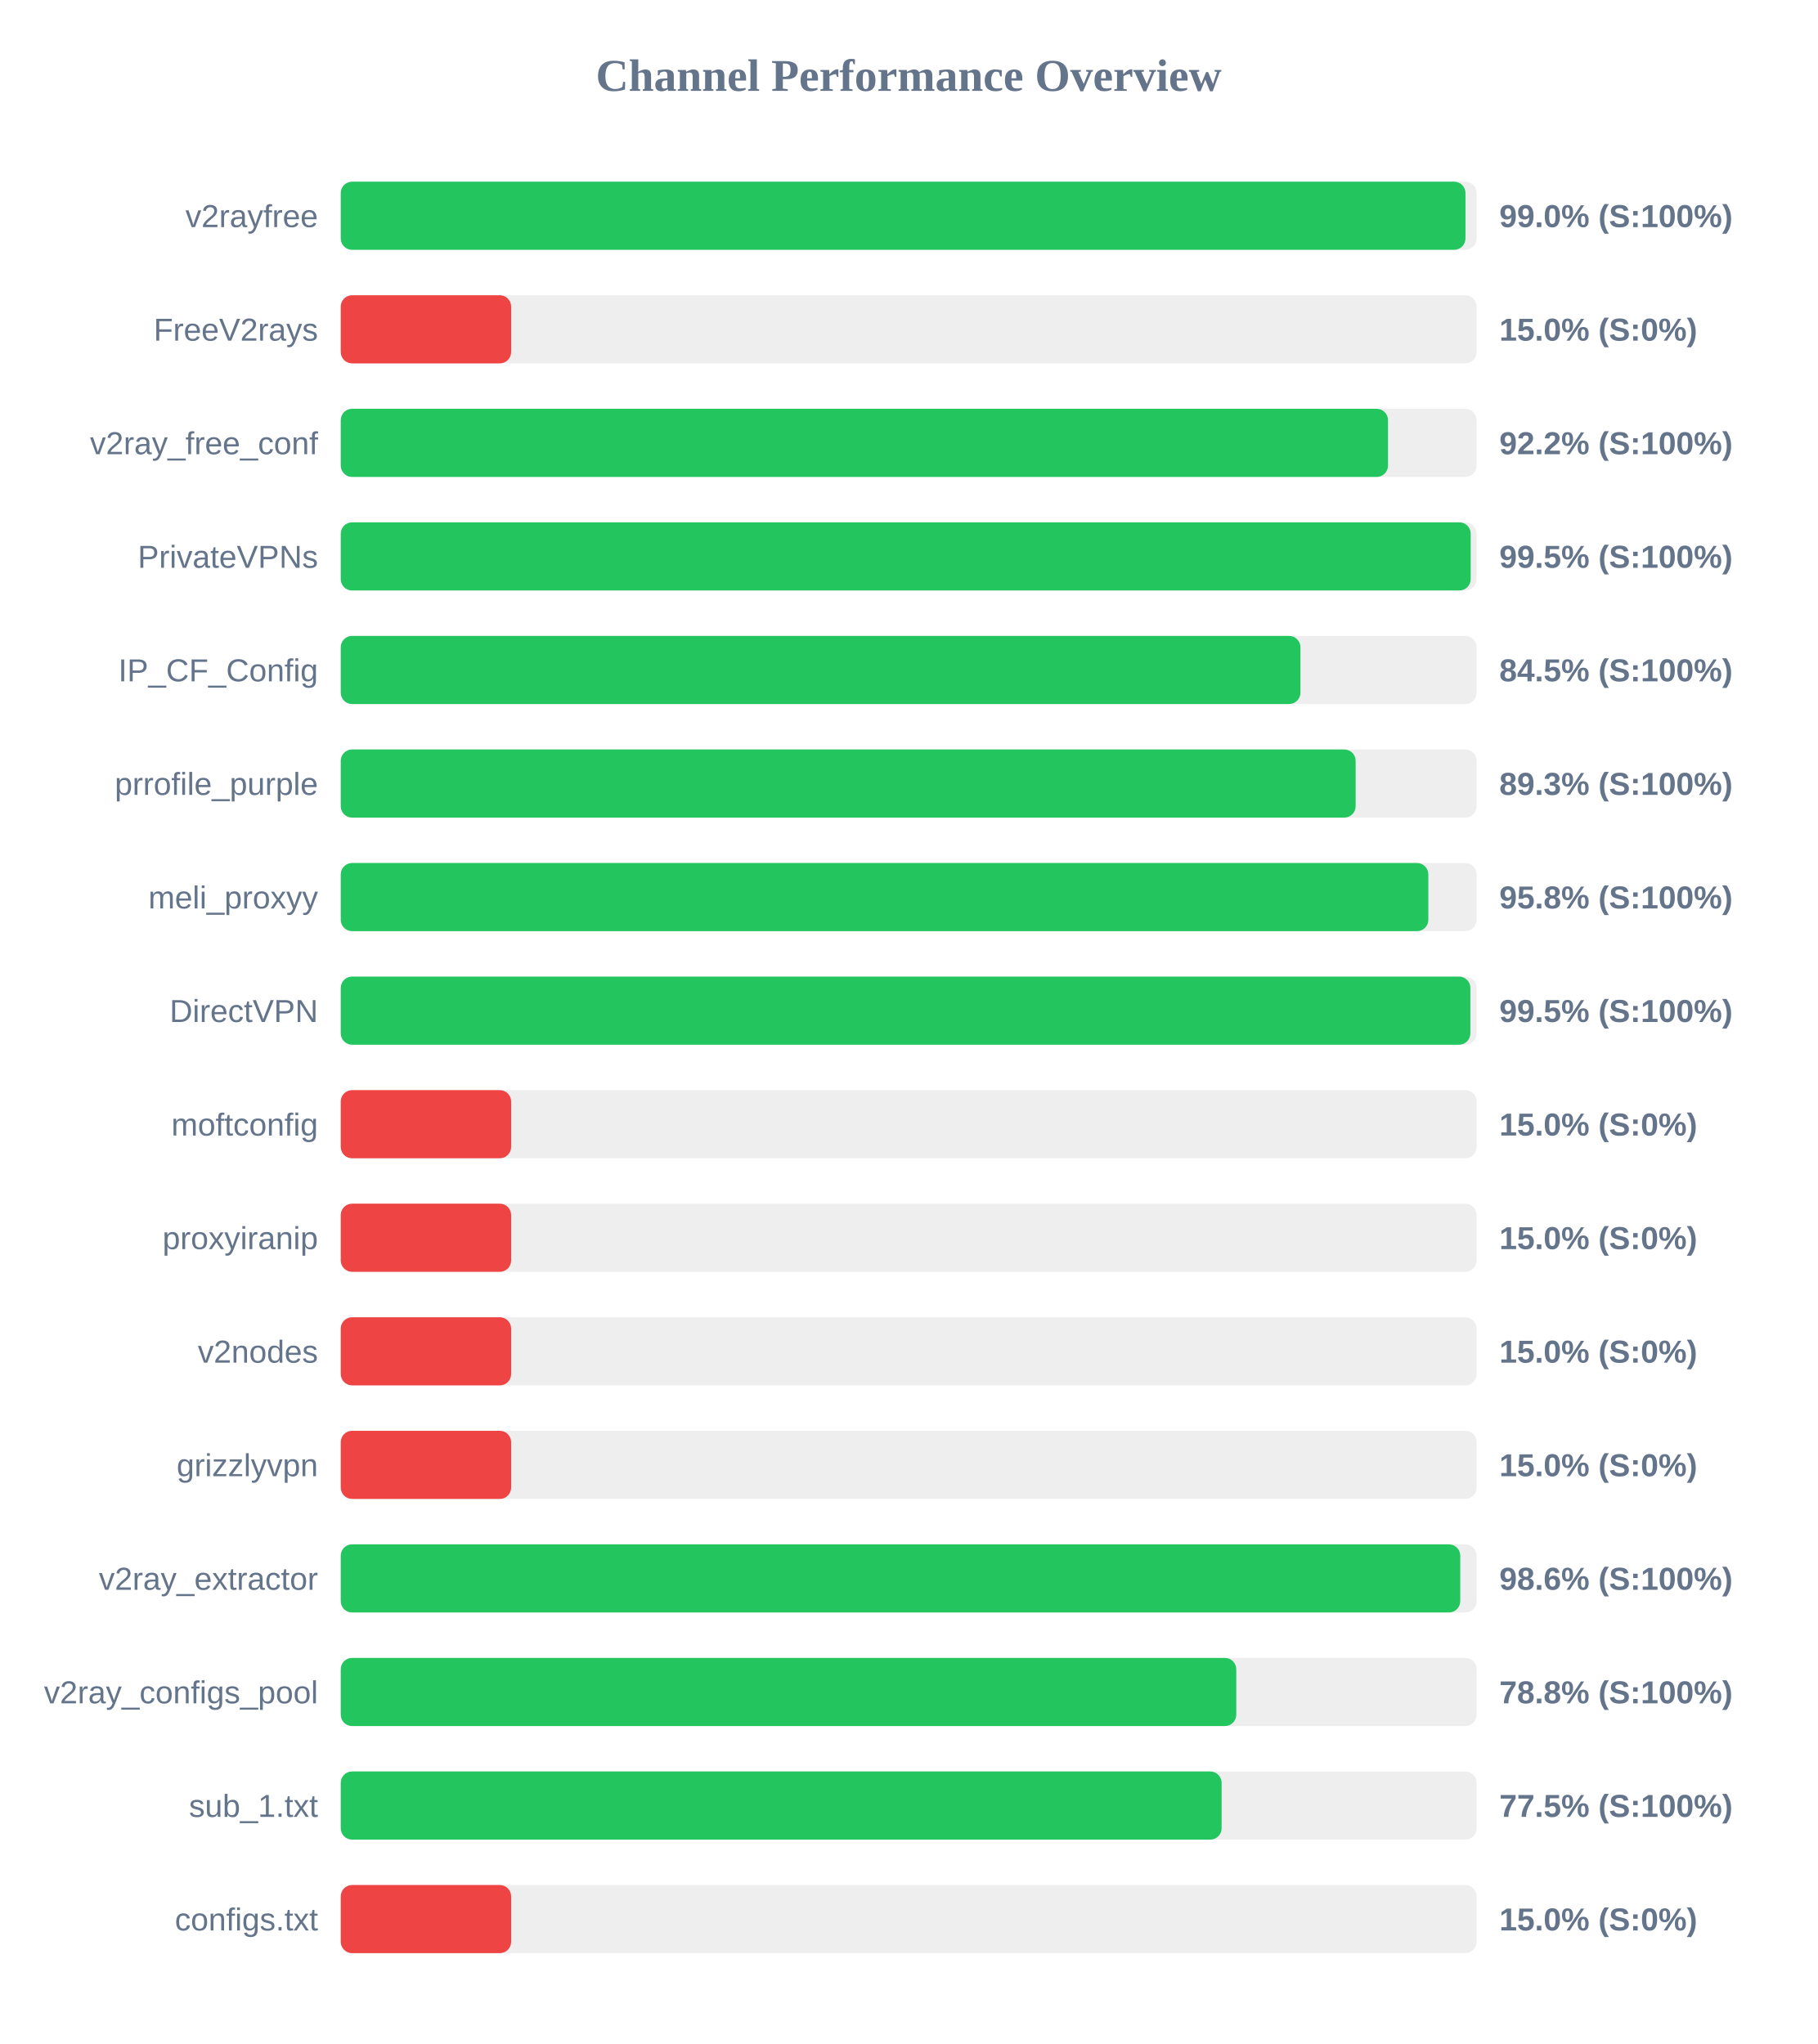
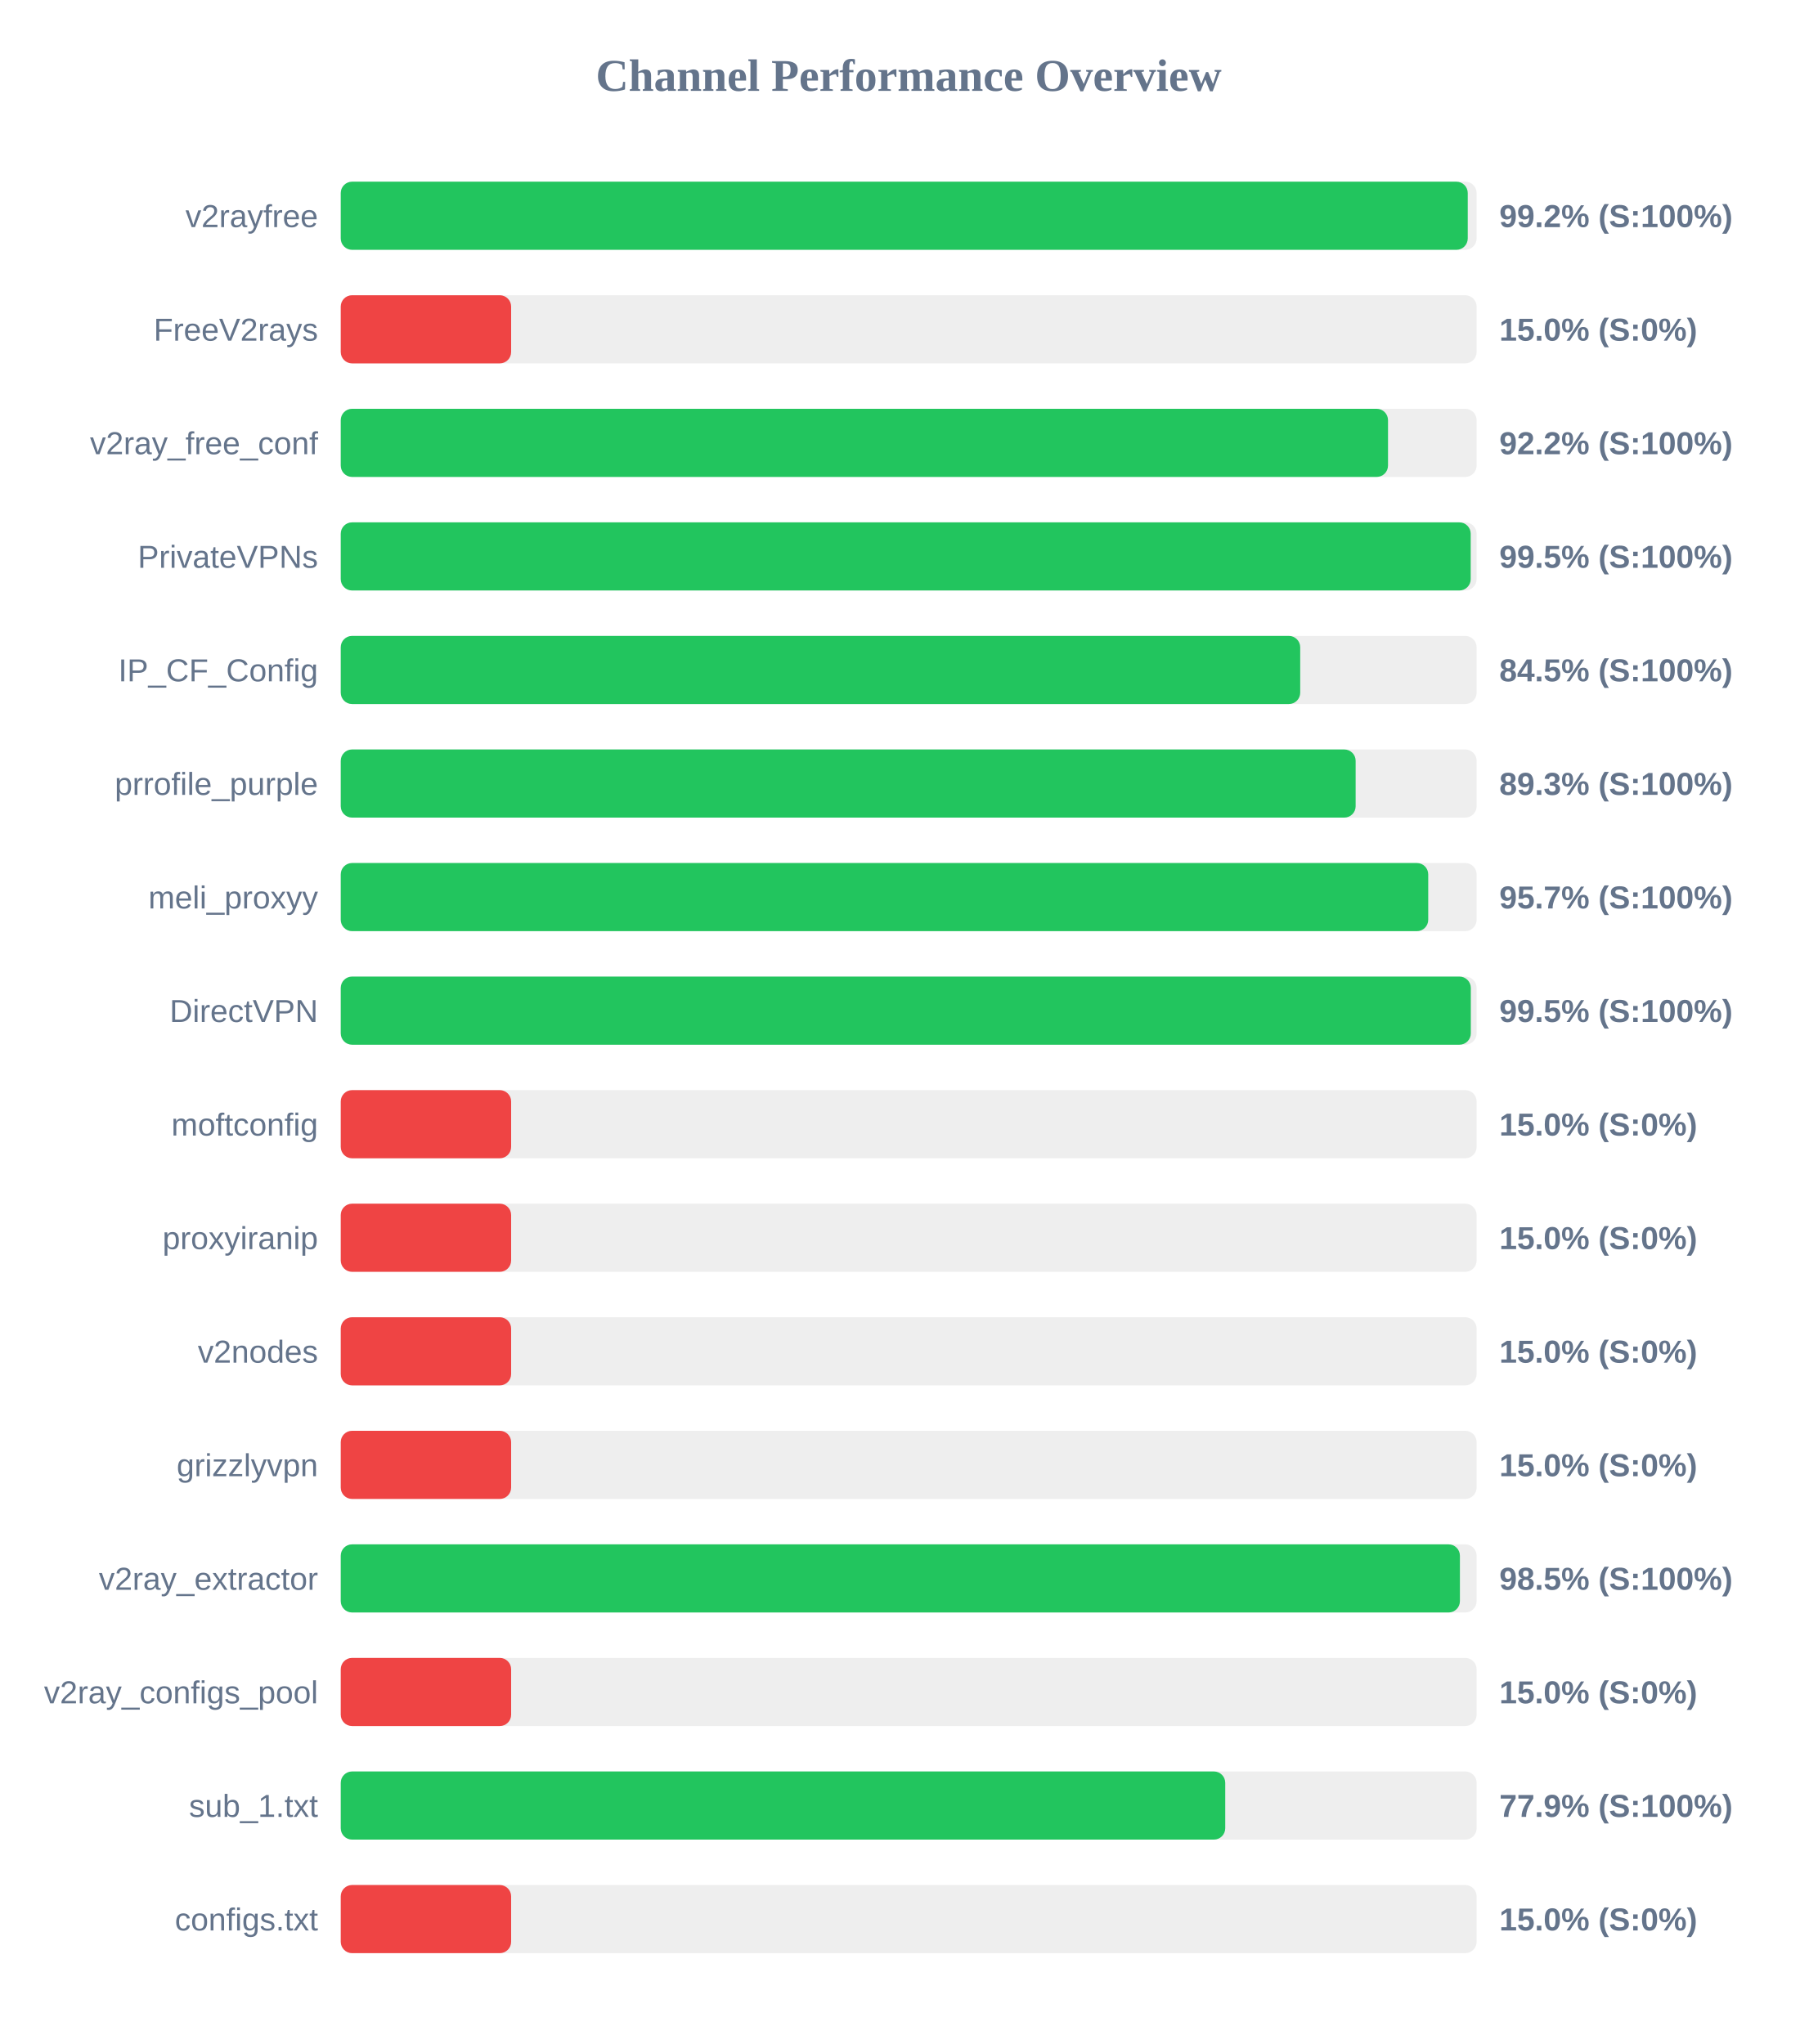
<svg xmlns="http://www.w3.org/2000/svg" width="800" height="900" version="1.1">
  <style>
        .row { font: 14px Arial; fill: #64748b; }
        .score { font: bold 14px Arial; fill: #64748b; }
    </style>
  <text x="400" y="40" text-anchor="middle" font-size="20px" font-weight="bold" fill="#64748b">Channel Performance Overview</text>
  <rect x="150" y="80" width="500" height="30" fill="#eee" rx="5" />
-   <rect x="150" y="80" width="495.1" height="30" fill="#22c55e" rx="5" />
+   <rect x="150" y="80" width="496.1" height="30" fill="#22c55e" rx="5" />
  <text x="140" y="100" text-anchor="end" class="row">v2rayfree</text>
-   <text x="660" y="100" text-anchor="start" class="score">99.0% (S:100%)</text>
+   <text x="660" y="100" text-anchor="start" class="score">99.2% (S:100%)</text>
  <rect x="150" y="130" width="500" height="30" fill="#eee" rx="5" />
  <rect x="150" y="130" width="75.0" height="30" fill="#ef4444" rx="5" />
  <text x="140" y="150" text-anchor="end" class="row">FreeV2rays</text>
  <text x="660" y="150" text-anchor="start" class="score">15.0% (S:0%)</text>
  <rect x="150" y="180" width="500" height="30" fill="#eee" rx="5" />
  <rect x="150" y="180" width="461.0" height="30" fill="#22c55e" rx="5" />
  <text x="140" y="200" text-anchor="end" class="row">v2ray_free_conf</text>
  <text x="660" y="200" text-anchor="start" class="score">92.2% (S:100%)</text>
  <rect x="150" y="230" width="500" height="30" fill="#eee" rx="5" />
  <rect x="150" y="230" width="497.4" height="30" fill="#22c55e" rx="5" />
  <text x="140" y="250" text-anchor="end" class="row">PrivateVPNs</text>
  <text x="660" y="250" text-anchor="start" class="score">99.5% (S:100%)</text>
  <rect x="150" y="280" width="500" height="30" fill="#eee" rx="5" />
-   <rect x="150" y="280" width="422.45" height="30" fill="#22c55e" rx="5" />
+   <rect x="150" y="280" width="422.35" height="30" fill="#22c55e" rx="5" />
  <text x="140" y="300" text-anchor="end" class="row">IP_CF_Config</text>
  <text x="660" y="300" text-anchor="start" class="score">84.5% (S:100%)</text>
  <rect x="150" y="330" width="500" height="30" fill="#eee" rx="5" />
  <rect x="150" y="330" width="446.75" height="30" fill="#22c55e" rx="5" />
  <text x="140" y="350" text-anchor="end" class="row">prrofile_purple</text>
  <text x="660" y="350" text-anchor="start" class="score">89.3% (S:100%)</text>
  <rect x="150" y="380" width="500" height="30" fill="#eee" rx="5" />
-   <rect x="150" y="380" width="478.75" height="30" fill="#22c55e" rx="5" />
+   <rect x="150" y="380" width="478.7" height="30" fill="#22c55e" rx="5" />
  <text x="140" y="400" text-anchor="end" class="row">meli_proxyy</text>
-   <text x="660" y="400" text-anchor="start" class="score">95.8% (S:100%)</text>
+   <text x="660" y="400" text-anchor="start" class="score">95.7% (S:100%)</text>
  <rect x="150" y="430" width="500" height="30" fill="#eee" rx="5" />
-   <rect x="150" y="430" width="497.25" height="30" fill="#22c55e" rx="5" />
+   <rect x="150" y="430" width="497.45" height="30" fill="#22c55e" rx="5" />
  <text x="140" y="450" text-anchor="end" class="row">DirectVPN</text>
  <text x="660" y="450" text-anchor="start" class="score">99.5% (S:100%)</text>
  <rect x="150" y="480" width="500" height="30" fill="#eee" rx="5" />
  <rect x="150" y="480" width="75.0" height="30" fill="#ef4444" rx="5" />
  <text x="140" y="500" text-anchor="end" class="row">moftconfig</text>
  <text x="660" y="500" text-anchor="start" class="score">15.0% (S:0%)</text>
  <rect x="150" y="530" width="500" height="30" fill="#eee" rx="5" />
  <rect x="150" y="530" width="75.0" height="30" fill="#ef4444" rx="5" />
  <text x="140" y="550" text-anchor="end" class="row">proxyiranip</text>
  <text x="660" y="550" text-anchor="start" class="score">15.0% (S:0%)</text>
  <rect x="150" y="580" width="500" height="30" fill="#eee" rx="5" />
  <rect x="150" y="580" width="75.0" height="30" fill="#ef4444" rx="5" />
  <text x="140" y="600" text-anchor="end" class="row">v2nodes</text>
  <text x="660" y="600" text-anchor="start" class="score">15.0% (S:0%)</text>
  <rect x="150" y="630" width="500" height="30" fill="#eee" rx="5" />
  <rect x="150" y="630" width="75.0" height="30" fill="#ef4444" rx="5" />
  <text x="140" y="650" text-anchor="end" class="row">grizzlyvpn</text>
  <text x="660" y="650" text-anchor="start" class="score">15.0% (S:0%)</text>
  <rect x="150" y="680" width="500" height="30" fill="#eee" rx="5" />
-   <rect x="150" y="680" width="492.8" height="30" fill="#22c55e" rx="5" />
+   <rect x="150" y="680" width="492.65" height="30" fill="#22c55e" rx="5" />
  <text x="140" y="700" text-anchor="end" class="row">v2ray_extractor</text>
-   <text x="660" y="700" text-anchor="start" class="score">98.6% (S:100%)</text>
+   <text x="660" y="700" text-anchor="start" class="score">98.5% (S:100%)</text>
  <rect x="150" y="730" width="500" height="30" fill="#eee" rx="5" />
-   <rect x="150" y="730" width="394.2" height="30" fill="#22c55e" rx="5" />
+   <rect x="150" y="730" width="75.0" height="30" fill="#ef4444" rx="5" />
  <text x="140" y="750" text-anchor="end" class="row">v2ray_configs_pool</text>
-   <text x="660" y="750" text-anchor="start" class="score">78.8% (S:100%)</text>
+   <text x="660" y="750" text-anchor="start" class="score">15.0% (S:0%)</text>
  <rect x="150" y="780" width="500" height="30" fill="#eee" rx="5" />
-   <rect x="150" y="780" width="387.75" height="30" fill="#22c55e" rx="5" />
+   <rect x="150" y="780" width="389.35" height="30" fill="#22c55e" rx="5" />
  <text x="140" y="800" text-anchor="end" class="row">sub_1.txt</text>
-   <text x="660" y="800" text-anchor="start" class="score">77.5% (S:100%)</text>
+   <text x="660" y="800" text-anchor="start" class="score">77.9% (S:100%)</text>
  <rect x="150" y="830" width="500" height="30" fill="#eee" rx="5" />
  <rect x="150" y="830" width="75.0" height="30" fill="#ef4444" rx="5" />
  <text x="140" y="850" text-anchor="end" class="row">configs.txt</text>
  <text x="660" y="850" text-anchor="start" class="score">15.0% (S:0%)</text>
</svg>
